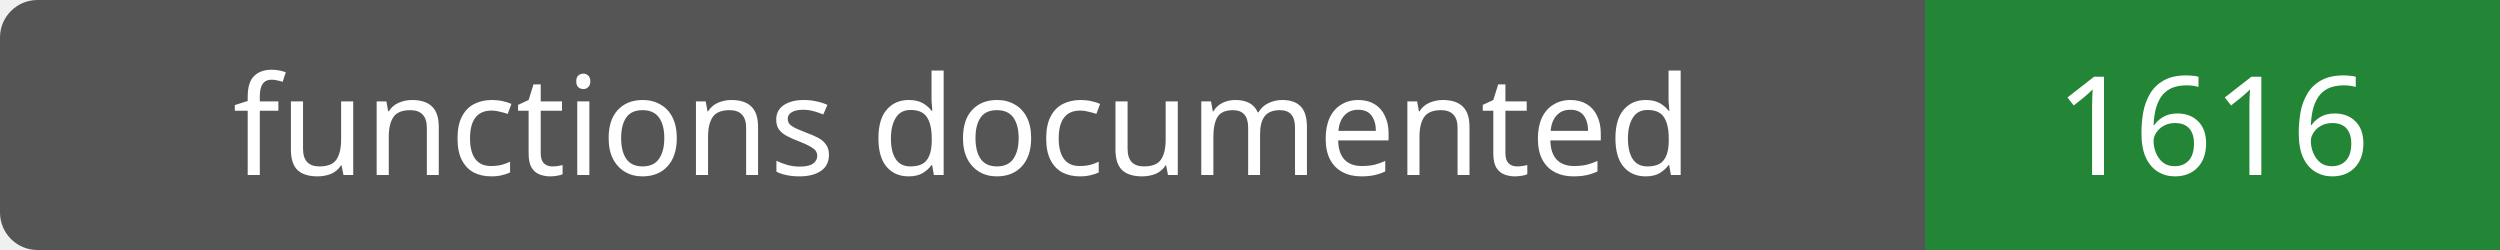
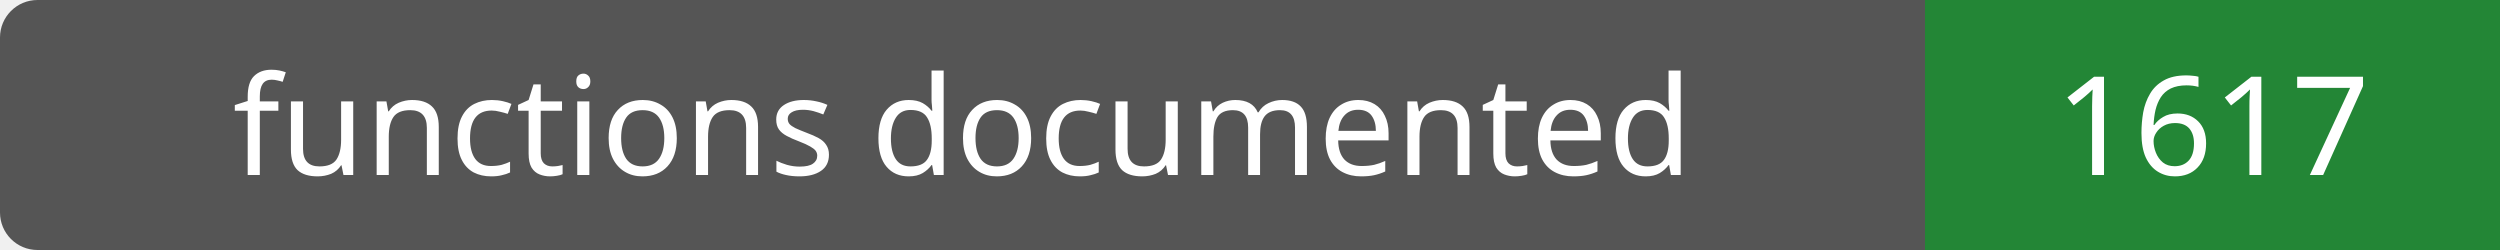
- <svg xmlns="http://www.w3.org/2000/svg" width="200" height="20" role="img" aria-label="functions documented: 1616">
+ <svg xmlns="http://www.w3.org/2000/svg" width="200" height="20" role="img" aria-label="functions documented: 1617">
  <rect width="200" height="20" rx="3" fill="#555" />
  <path fill="#238636" d="M154 0h46v20H154z" />
  <g fill="#fff" text-anchor="middle" font-family="Verdana,sans-serif" font-size="11">
    <text x="77.0" y="14">functions documented</text>
-     <text x="177.0" y="14">1616</text>
+     <text x="177.0" y="14">1617</text>
  </g>
</svg>
